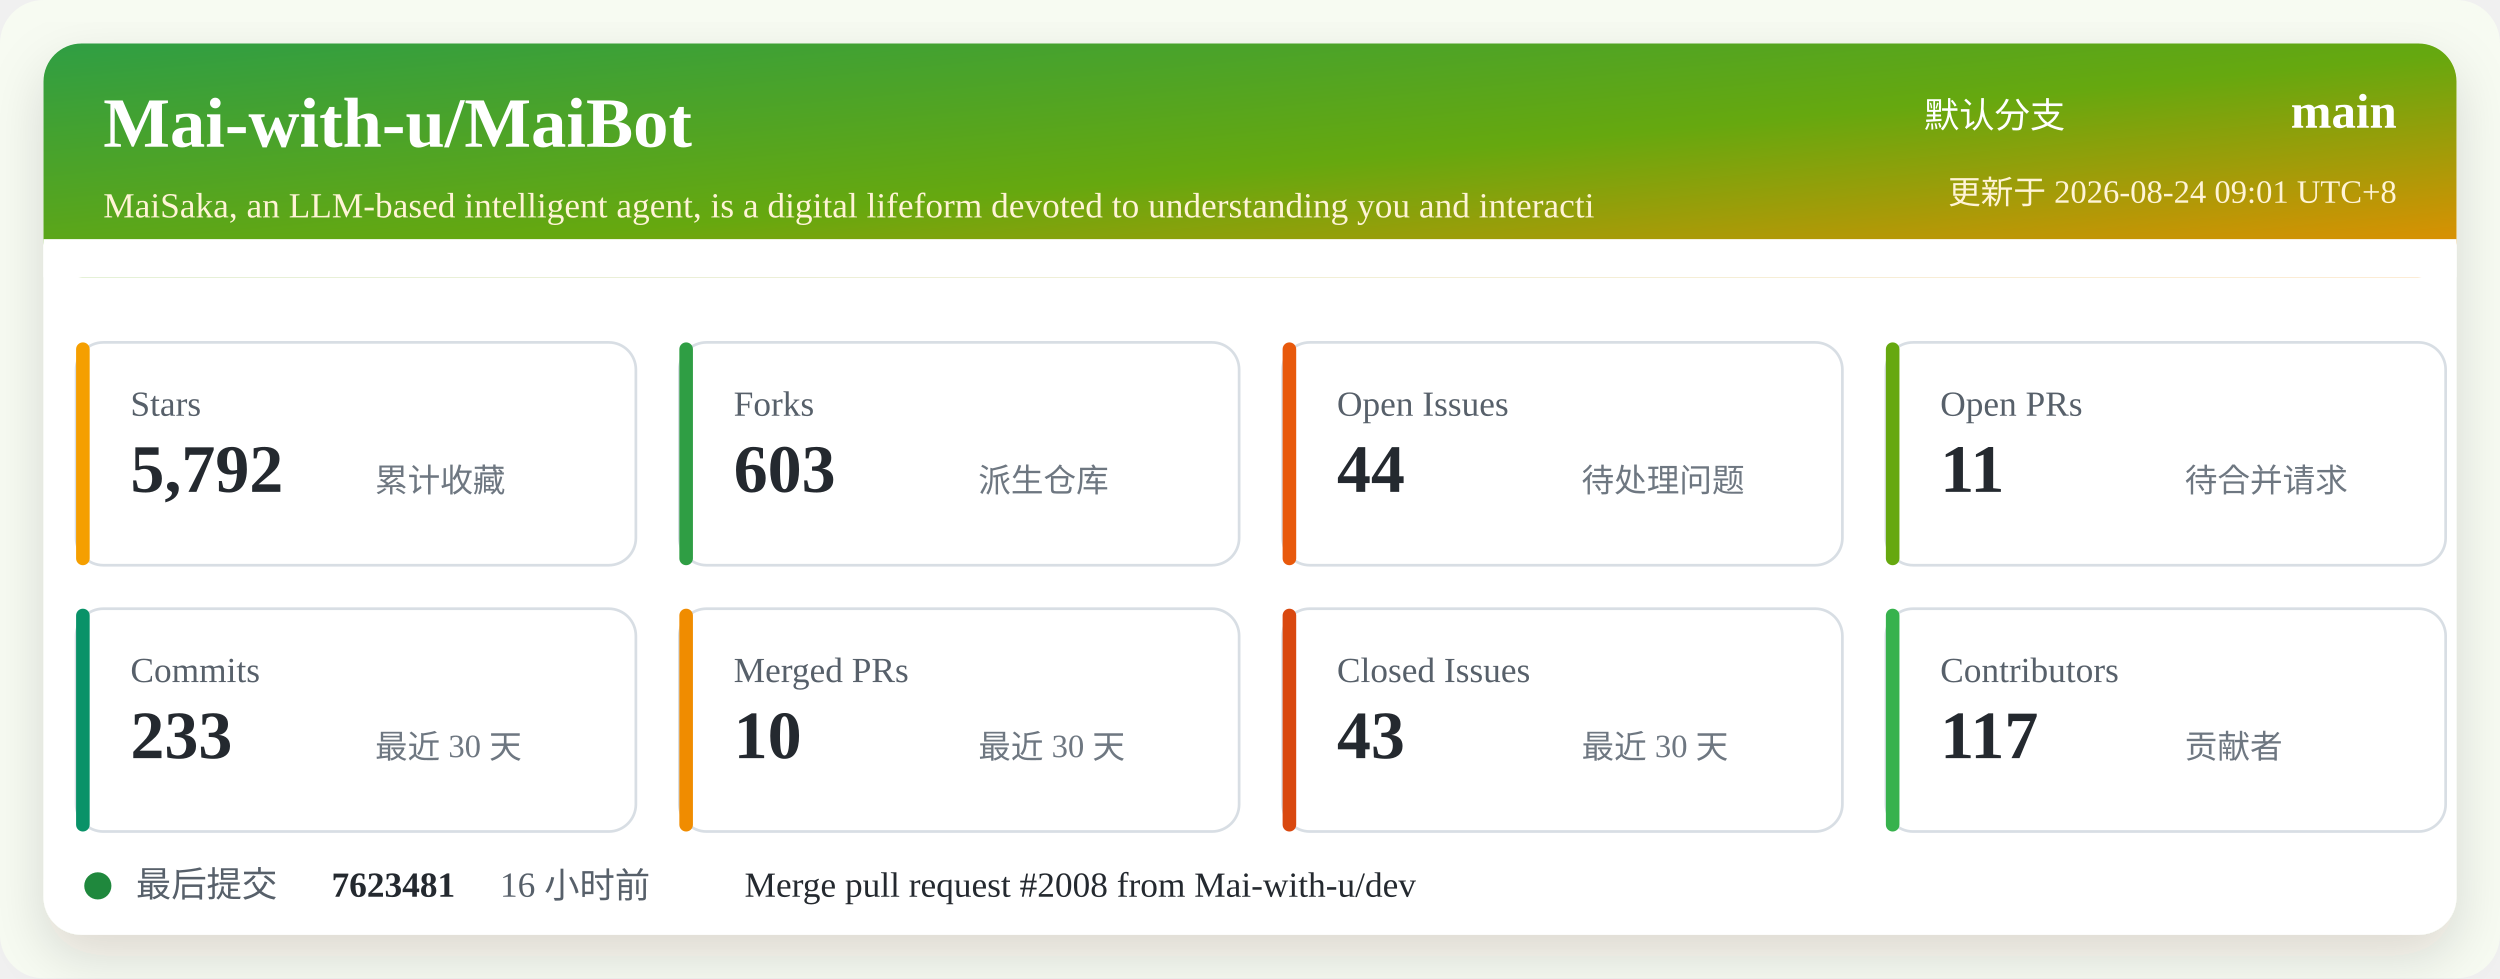
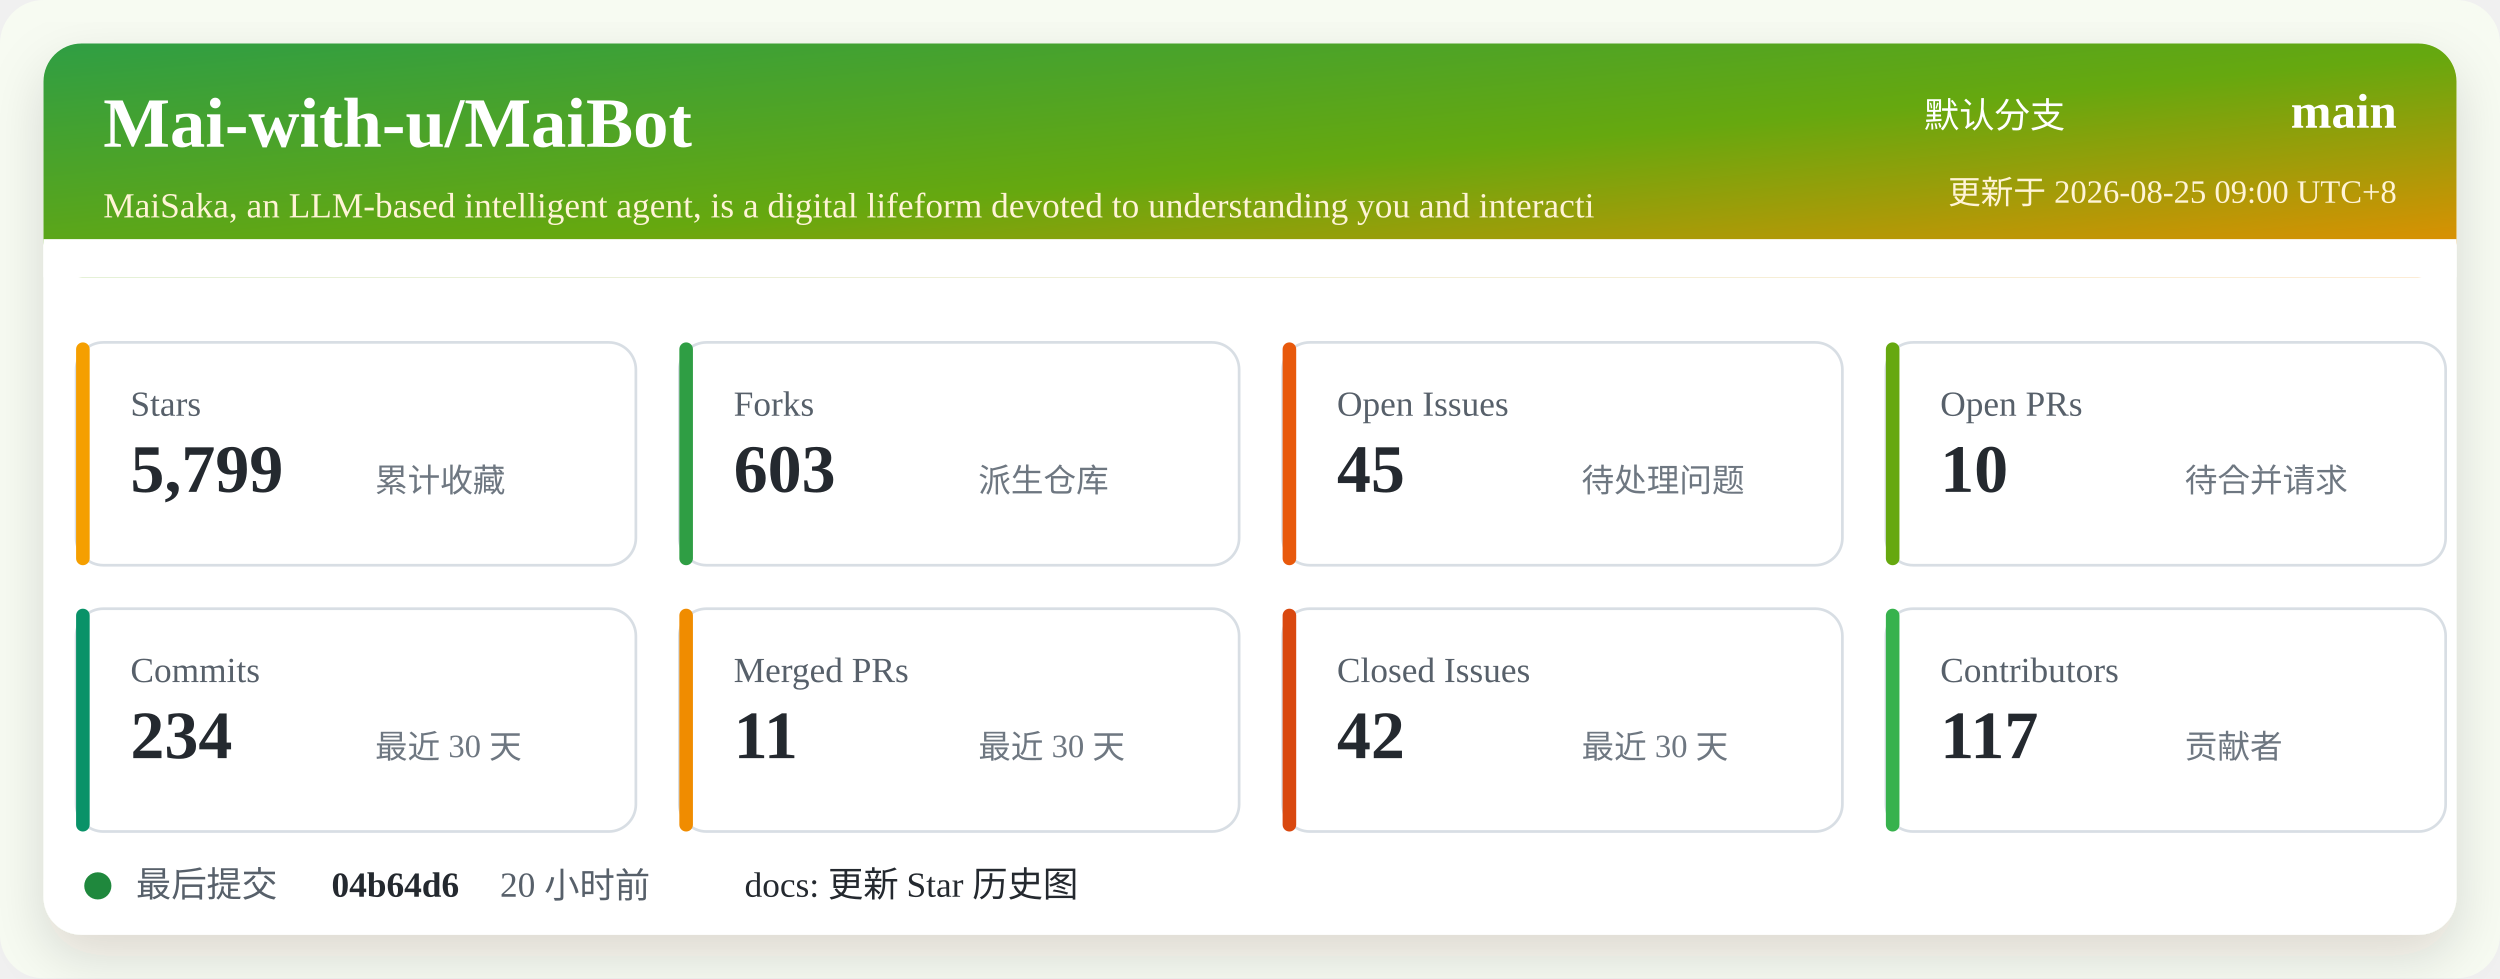
<svg xmlns="http://www.w3.org/2000/svg" width="920" height="360" viewBox="0 0 920 360" role="img" aria-labelledby="title desc">
  <defs>
    <linearGradient id="header" x1="0" x2="1" y1="0" y2="1">
      <stop offset="0%" stop-color="#2f9e44" />
      <stop offset="52%" stop-color="#66a80f" />
      <stop offset="100%" stop-color="#f08c00" />
    </linearGradient>
    <filter id="shadow" x="-5%" y="-5%" width="110%" height="110%">
      <feDropShadow dx="0" dy="8" stdDeviation="10" flood-color="#2b2318" flood-opacity="0.14" />
    </filter>
  </defs>
  <rect width="920" height="360" rx="16" fill="#f7fbf2" />
  <rect x="16" y="16" width="888" height="328" rx="14" fill="#ffffff" filter="url(#shadow)" />
  <rect x="16" y="16" width="888" height="86" rx="14" fill="url(#header)" />
  <path d="M16 88 H904 V102 H16 Z" fill="#ffffff" />
  <text x="38" y="54" fill="#ffffff" font-size="26" font-weight="700">Mai-with-u/MaiBot</text>
  <text x="38" y="80" fill="#fff4d6" font-size="13">MaiSaka, an LLM-based intelligent agent, is a digital lifeform devoted to understanding you and interacti</text>
  <text x="760" y="47" fill="#ffffff" font-size="13" text-anchor="end">默认分支</text>
  <text x="882" y="47" fill="#ffffff" font-size="18" font-weight="700" text-anchor="end">main</text>
-   <text x="882" y="75" fill="#fff4d6" font-size="12" text-anchor="end">更新于 2026-08-24 09:01 UTC+8</text>
+   <text x="882" y="75" fill="#fff4d6" font-size="12" text-anchor="end">更新于 2026-08-25 09:00 UTC+8</text>
  <g transform="translate(28 126)">
    <rect width="206" height="82" rx="10" fill="#ffffff" stroke="#d8dee4" />
    <rect x="0" y="0" width="5" height="82" rx="2.5" fill="#f59f00" />
    <text x="20" y="27" fill="#57606a" font-size="13">Stars</text>
-     <text x="20" y="55" fill="#24292f" font-size="25" font-weight="700">5,792</text>
+     <text x="20" y="55" fill="#24292f" font-size="25" font-weight="700">5,799</text>
    <text x="110" y="55" fill="#6e7781" font-size="12">累计收藏</text>
  </g>
  <g transform="translate(250 126)">
    <rect width="206" height="82" rx="10" fill="#ffffff" stroke="#d8dee4" />
    <rect x="0" y="0" width="5" height="82" rx="2.5" fill="#2f9e44" />
    <text x="20" y="27" fill="#57606a" font-size="13">Forks</text>
    <text x="20" y="55" fill="#24292f" font-size="25" font-weight="700">603</text>
    <text x="110" y="55" fill="#6e7781" font-size="12">派生仓库</text>
  </g>
  <g transform="translate(472 126)">
    <rect width="206" height="82" rx="10" fill="#ffffff" stroke="#d8dee4" />
    <rect x="0" y="0" width="5" height="82" rx="2.5" fill="#e8590c" />
    <text x="20" y="27" fill="#57606a" font-size="13">Open Issues</text>
-     <text x="20" y="55" fill="#24292f" font-size="25" font-weight="700">44</text>
+     <text x="20" y="55" fill="#24292f" font-size="25" font-weight="700">45</text>
    <text x="110" y="55" fill="#6e7781" font-size="12">待处理问题</text>
  </g>
  <g transform="translate(694 126)">
    <rect width="206" height="82" rx="10" fill="#ffffff" stroke="#d8dee4" />
    <rect x="0" y="0" width="5" height="82" rx="2.5" fill="#66a80f" />
    <text x="20" y="27" fill="#57606a" font-size="13">Open PRs</text>
-     <text x="20" y="55" fill="#24292f" font-size="25" font-weight="700">11</text>
+     <text x="20" y="55" fill="#24292f" font-size="25" font-weight="700">10</text>
    <text x="110" y="55" fill="#6e7781" font-size="12">待合并请求</text>
  </g>
  <g transform="translate(28 224)">
    <rect width="206" height="82" rx="10" fill="#ffffff" stroke="#d8dee4" />
    <rect x="0" y="0" width="5" height="82" rx="2.5" fill="#099268" />
    <text x="20" y="27" fill="#57606a" font-size="13">Commits</text>
-     <text x="20" y="55" fill="#24292f" font-size="25" font-weight="700">233</text>
+     <text x="20" y="55" fill="#24292f" font-size="25" font-weight="700">234</text>
    <text x="110" y="55" fill="#6e7781" font-size="12">最近 30 天</text>
  </g>
  <g transform="translate(250 224)">
    <rect width="206" height="82" rx="10" fill="#ffffff" stroke="#d8dee4" />
    <rect x="0" y="0" width="5" height="82" rx="2.5" fill="#f08c00" />
    <text x="20" y="27" fill="#57606a" font-size="13">Merged PRs</text>
-     <text x="20" y="55" fill="#24292f" font-size="25" font-weight="700">10</text>
+     <text x="20" y="55" fill="#24292f" font-size="25" font-weight="700">11</text>
    <text x="110" y="55" fill="#6e7781" font-size="12">最近 30 天</text>
  </g>
  <g transform="translate(472 224)">
    <rect width="206" height="82" rx="10" fill="#ffffff" stroke="#d8dee4" />
    <rect x="0" y="0" width="5" height="82" rx="2.5" fill="#d9480f" />
    <text x="20" y="27" fill="#57606a" font-size="13">Closed Issues</text>
-     <text x="20" y="55" fill="#24292f" font-size="25" font-weight="700">43</text>
+     <text x="20" y="55" fill="#24292f" font-size="25" font-weight="700">42</text>
    <text x="110" y="55" fill="#6e7781" font-size="12">最近 30 天</text>
  </g>
  <g transform="translate(694 224)">
    <rect width="206" height="82" rx="10" fill="#ffffff" stroke="#d8dee4" />
    <rect x="0" y="0" width="5" height="82" rx="2.5" fill="#37b24d" />
    <text x="20" y="27" fill="#57606a" font-size="13">Contributors</text>
    <text x="20" y="55" fill="#24292f" font-size="25" font-weight="700">117</text>
    <text x="110" y="55" fill="#6e7781" font-size="12">贡献者</text>
  </g>
  <g transform="translate(28 318)">
    <circle cx="8" cy="8" r="5" fill="#1f883d" />
    <text x="22" y="12" fill="#57606a" font-size="13">最后提交</text>
-     <text x="94" y="12" fill="#24292f" font-size="13" font-weight="700">7623481</text>
-     <text x="156" y="12" fill="#57606a" font-size="13">16 小时前</text>
-     <text x="246" y="12" fill="#24292f" font-size="13">Merge pull request #2008 from Mai-with-u/dev</text>
+     <text x="94" y="12" fill="#24292f" font-size="13" font-weight="700">04b64d6</text>
+     <text x="156" y="12" fill="#57606a" font-size="13">20 小时前</text>
+     <text x="246" y="12" fill="#24292f" font-size="13">docs: 更新 Star 历史图</text>
  </g>
</svg>
